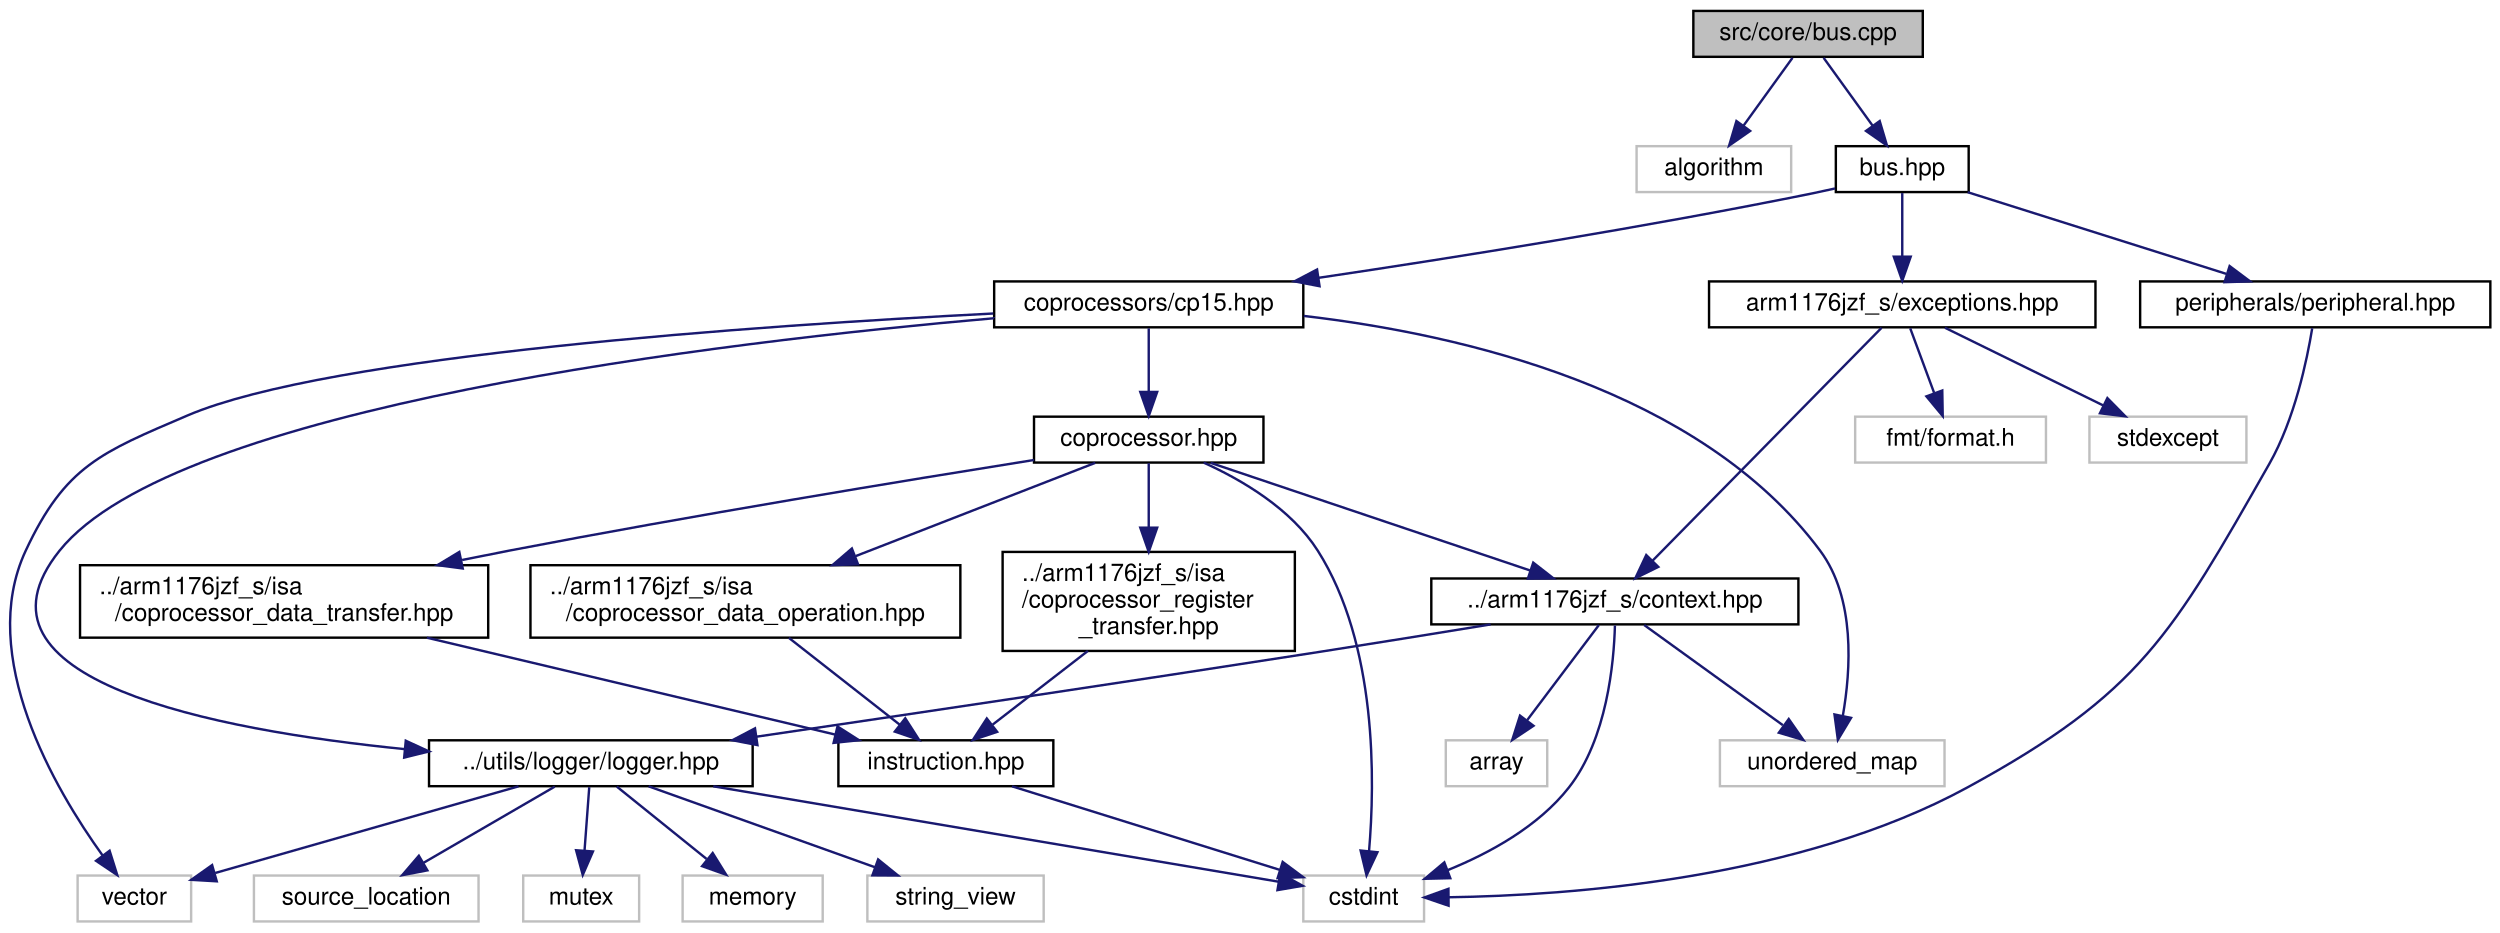
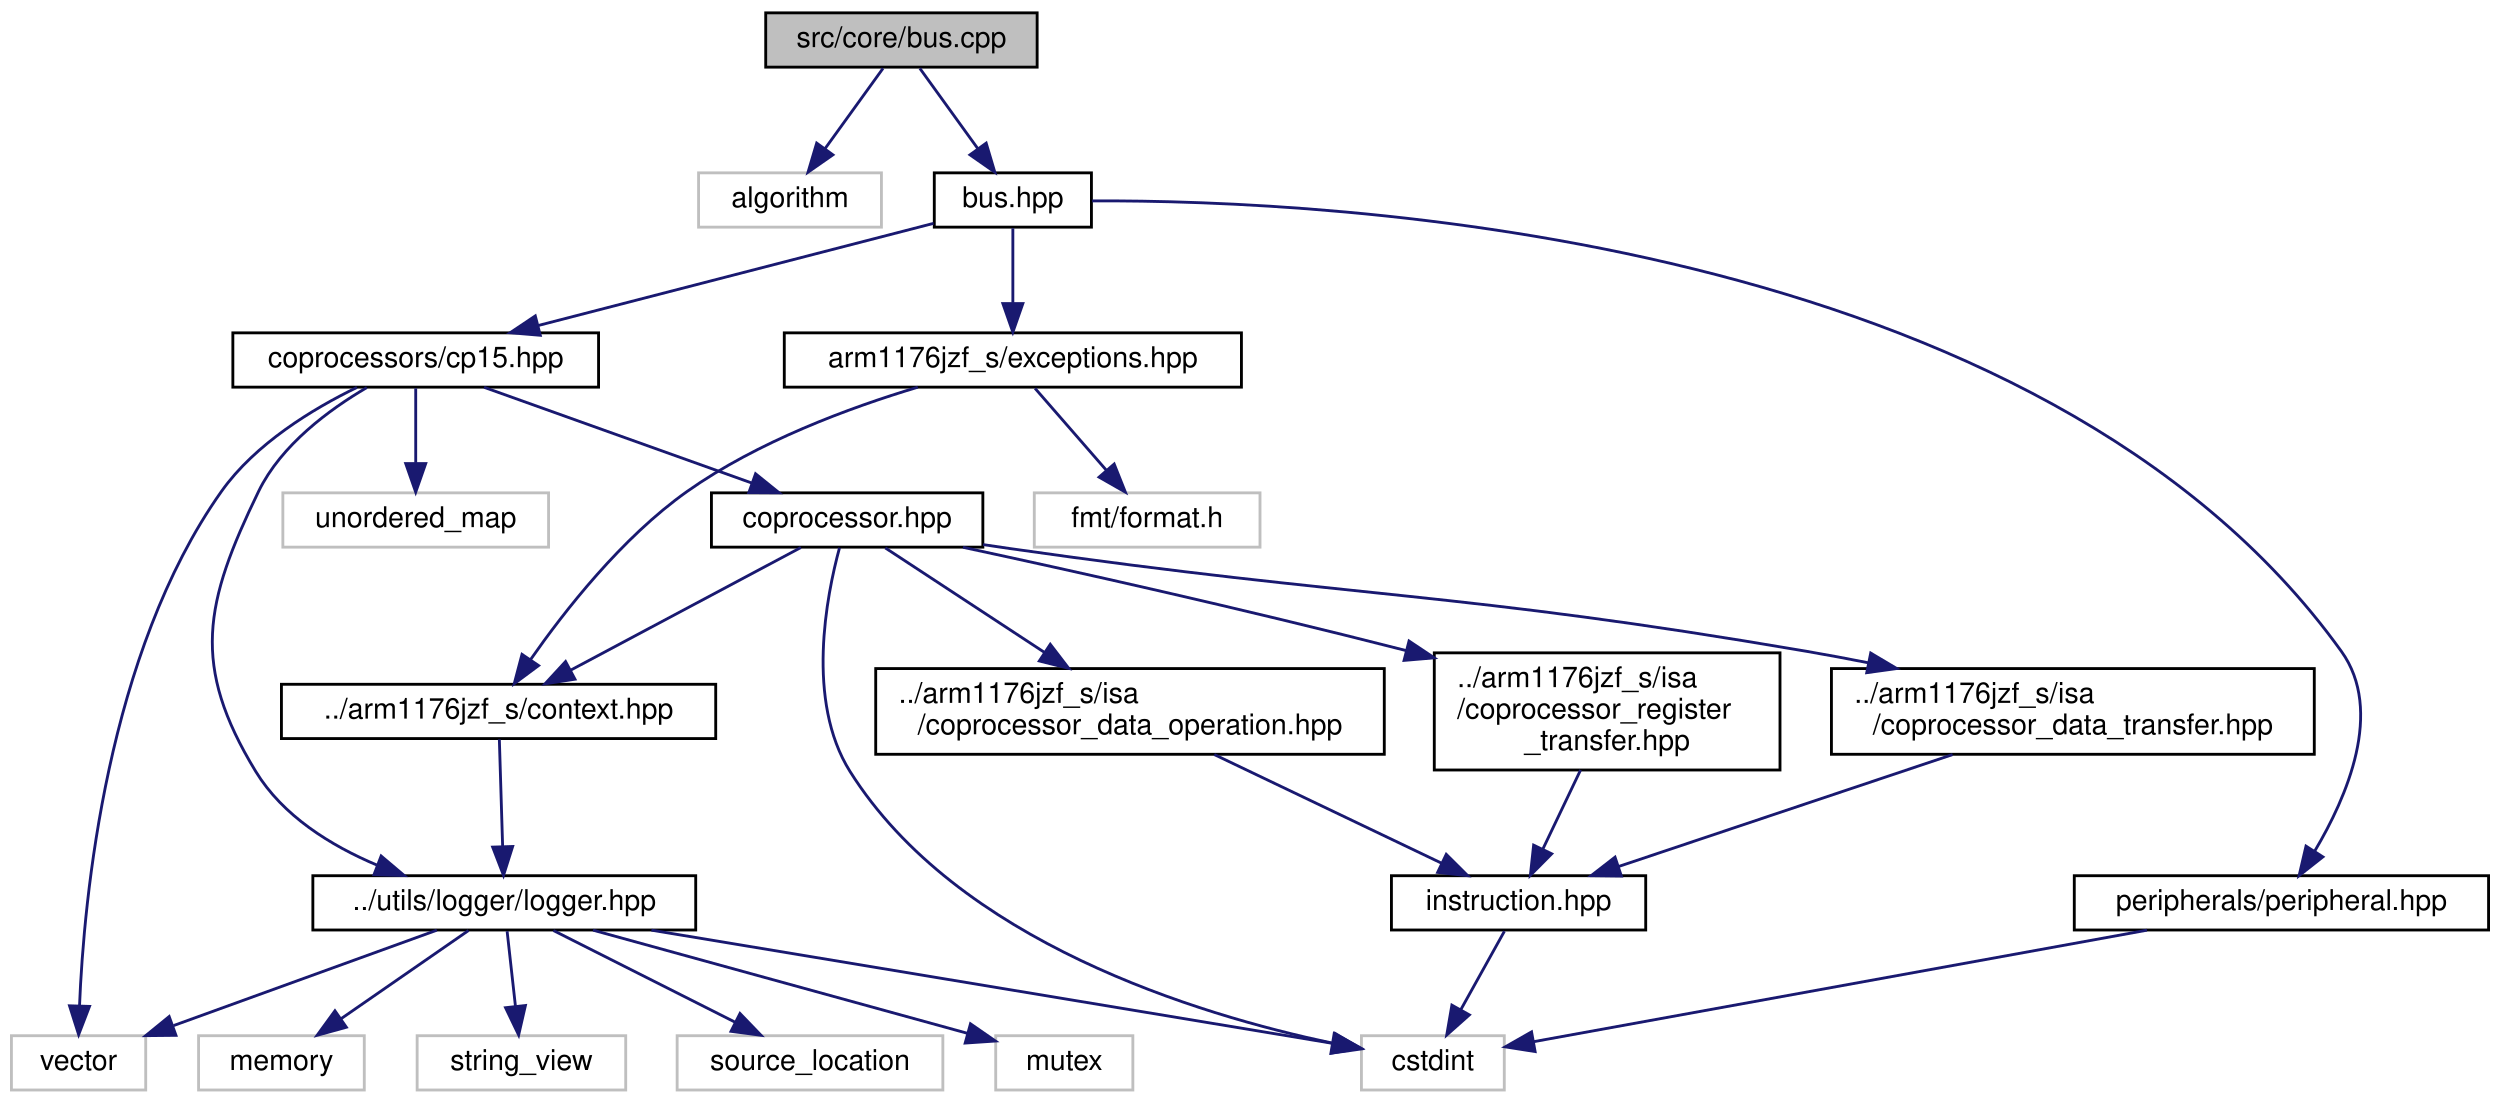
- <svg xmlns="http://www.w3.org/2000/svg" xmlns:xlink="http://www.w3.org/1999/xlink" width="1035pt" height="386pt" viewBox="0.00 0.00 1035.14 386.00">
+ <svg xmlns="http://www.w3.org/2000/svg" xmlns:xlink="http://www.w3.org/1999/xlink" width="875pt" height="386pt" viewBox="0.00 0.00 875.00 386.00">
  <g id="graph0" class="graph" transform="scale(1 1) rotate(0) translate(4 382)">
    <g id="node1" class="node">
      <g id="a_node1">
        <a xlink:title="This file implements the interface defined in bus.hpp.">
-           <polygon fill="#bfbfbf" stroke="black" points="697.14,-358.5 697.14,-377.5 792.14,-377.5 792.14,-358.5 697.14,-358.5" />
-           <text text-anchor="middle" x="744.64" y="-365.5" font-family="Helvetica,sans-Serif" font-size="10.00">src/core/bus.cpp</text>
+           <polygon fill="#bfbfbf" stroke="black" points="264,-358.5 264,-377.5 359,-377.5 359,-358.5 264,-358.5" />
+           <text text-anchor="middle" x="311.5" y="-365.5" font-family="Helvetica,sans-Serif" font-size="10.00">src/core/bus.cpp</text>
        </a>
      </g>
    </g>
    <g id="node2" class="node">
      <g id="a_node2">
        <a xlink:title=" ">
-           <polygon fill="none" stroke="#bfbfbf" points="673.64,-302.5 673.64,-321.5 737.64,-321.5 737.64,-302.5 673.64,-302.5" />
-           <text text-anchor="middle" x="705.64" y="-309.5" font-family="Helvetica,sans-Serif" font-size="10.00">algorithm</text>
+           <polygon fill="none" stroke="#bfbfbf" points="240.5,-302.5 240.5,-321.5 304.5,-321.5 304.5,-302.5 240.5,-302.5" />
+           <text text-anchor="middle" x="272.5" y="-309.5" font-family="Helvetica,sans-Serif" font-size="10.00">algorithm</text>
        </a>
      </g>
    </g>
    <g id="edge1" class="edge">
-       <path fill="none" stroke="midnightblue" d="M738.2,-358.08C732.69,-350.46 724.61,-339.26 717.87,-329.94" />
-       <polygon fill="midnightblue" stroke="midnightblue" points="720.65,-327.81 711.96,-321.75 714.98,-331.91 720.65,-327.81" />
+       <path fill="none" stroke="midnightblue" d="M305.06,-358.08C299.55,-350.46 291.47,-339.26 284.74,-329.94" />
+       <polygon fill="midnightblue" stroke="midnightblue" points="287.51,-327.81 278.82,-321.75 281.84,-331.91 287.51,-327.81" />
    </g>
    <g id="node3" class="node">
      <g id="a_node3">
        <a xlink:href="bus_8hpp.html" target="_top" xlink:title="This file defines an interface the CPU uses to access different memory-mapped peripherals.">
-           <polygon fill="none" stroke="black" points="756.14,-302.5 756.14,-321.5 811.14,-321.5 811.14,-302.5 756.14,-302.5" />
-           <text text-anchor="middle" x="783.64" y="-309.5" font-family="Helvetica,sans-Serif" font-size="10.00">bus.hpp</text>
+           <polygon fill="none" stroke="black" points="323,-302.5 323,-321.5 378,-321.5 378,-302.5 323,-302.5" />
+           <text text-anchor="middle" x="350.5" y="-309.5" font-family="Helvetica,sans-Serif" font-size="10.00">bus.hpp</text>
        </a>
      </g>
    </g>
    <g id="edge2" class="edge">
-       <path fill="none" stroke="midnightblue" d="M751.08,-358.08C756.59,-350.46 764.67,-339.26 771.4,-329.94" />
-       <polygon fill="midnightblue" stroke="midnightblue" points="774.3,-331.91 777.32,-321.75 768.63,-327.81 774.3,-331.91" />
+       <path fill="none" stroke="midnightblue" d="M317.94,-358.08C323.45,-350.46 331.53,-339.26 338.26,-329.94" />
+       <polygon fill="midnightblue" stroke="midnightblue" points="341.16,-331.91 344.18,-321.75 335.49,-327.81 341.16,-331.91" />
    </g>
    <g id="node4" class="node">
      <g id="a_node4">
        <a xlink:href="cp15_8hpp.html" target="_top" xlink:title=" ">
-           <polygon fill="none" stroke="black" points="407.64,-246.5 407.64,-265.5 535.64,-265.5 535.64,-246.5 407.64,-246.5" />
-           <text text-anchor="middle" x="471.64" y="-253.5" font-family="Helvetica,sans-Serif" font-size="10.00">coprocessors/cp15.hpp</text>
+           <polygon fill="none" stroke="black" points="77.5,-246.5 77.5,-265.5 205.5,-265.5 205.5,-246.5 77.5,-246.5" />
+           <text text-anchor="middle" x="141.5" y="-253.5" font-family="Helvetica,sans-Serif" font-size="10.00">coprocessors/cp15.hpp</text>
        </a>
      </g>
    </g>
    <g id="edge3" class="edge">
-       <path fill="none" stroke="midnightblue" d="M755.81,-303.99C752.72,-303.28 749.62,-302.61 746.64,-302 677.46,-287.95 597.8,-275.29 542.08,-267.01" />
-       <polygon fill="midnightblue" stroke="midnightblue" points="542.37,-263.52 531.96,-265.52 541.34,-270.44 542.37,-263.52" />
+       <path fill="none" stroke="midnightblue" d="M322.75,-303.83C287.36,-294.69 225.79,-278.78 184.36,-268.07" />
+       <polygon fill="midnightblue" stroke="midnightblue" points="185.1,-264.65 174.54,-265.54 183.35,-271.43 185.1,-264.65" />
+     </g>
+     <g id="node19" class="node">
+       <g id="a_node19">
+         <a xlink:href="peripheral_8hpp.html" target="_top" xlink:title=" ">
+           <polygon fill="none" stroke="black" points="722,-56.5 722,-75.5 867,-75.5 867,-56.5 722,-56.5" />
+           <text text-anchor="middle" x="794.5" y="-63.5" font-family="Helvetica,sans-Serif" font-size="10.00">peripherals/peripheral.hpp</text>
+         </a>
+       </g>
+     </g>
+     <g id="edge24" class="edge">
+       <path fill="none" stroke="midnightblue" d="M378.24,-311.69C461.57,-312.06 710.41,-300.4 815.5,-154 830.47,-133.15 817.37,-102.98 806.2,-84.2" />
+       <polygon fill="midnightblue" stroke="midnightblue" points="809.01,-82.09 800.69,-75.53 803.1,-85.85 809.01,-82.09" />
    </g>
    <g id="node20" class="node">
      <g id="a_node20">
-         <a xlink:href="peripheral_8hpp.html" target="_top" xlink:title=" ">
-           <polygon fill="none" stroke="black" points="882.14,-246.5 882.14,-265.5 1027.14,-265.5 1027.14,-246.5 882.14,-246.5" />
-           <text text-anchor="middle" x="954.64" y="-253.5" font-family="Helvetica,sans-Serif" font-size="10.00">peripherals/peripheral.hpp</text>
-         </a>
-       </g>
-     </g>
-     <g id="edge27" class="edge">
-       <path fill="none" stroke="midnightblue" d="M810.73,-302.44C839.63,-293.32 885.56,-278.81 917.74,-268.65" />
-       <polygon fill="midnightblue" stroke="midnightblue" points="919.19,-271.87 927.67,-265.52 917.08,-265.19 919.19,-271.87" />
-     </g>
-     <g id="node21" class="node">
-       <g id="a_node21">
-         <a xlink:href="exceptions_8hpp.html" target="_top" xlink:title=" ">
-           <polygon fill="none" stroke="black" points="703.64,-246.5 703.64,-265.5 863.64,-265.5 863.64,-246.5 703.64,-246.5" />
-           <text text-anchor="middle" x="783.64" y="-253.5" font-family="Helvetica,sans-Serif" font-size="10.00">arm1176jzf_s/exceptions.hpp</text>
-         </a>
-       </g>
-     </g>
-     <g id="edge29" class="edge">
-       <path fill="none" stroke="midnightblue" d="M783.64,-302.08C783.64,-295.01 783.64,-284.86 783.64,-275.99" />
-       <polygon fill="midnightblue" stroke="midnightblue" points="787.14,-275.75 783.64,-265.75 780.14,-275.75 787.14,-275.75" />
+         <a xlink:href="exceptions_8hpp.html" target="_top" xlink:title="This file defines all exceptions that can be thrown by the CPU during execution.">
+           <polygon fill="none" stroke="black" points="270.5,-246.5 270.5,-265.5 430.5,-265.5 430.5,-246.5 270.5,-246.5" />
+           <text text-anchor="middle" x="350.5" y="-253.5" font-family="Helvetica,sans-Serif" font-size="10.00">arm1176jzf_s/exceptions.hpp</text>
+         </a>
+       </g>
+     </g>
+     <g id="edge26" class="edge">
+       <path fill="none" stroke="midnightblue" d="M350.5,-302.08C350.5,-295.01 350.5,-284.86 350.5,-275.99" />
+       <polygon fill="midnightblue" stroke="midnightblue" points="354,-275.75 350.5,-265.75 347,-275.75 354,-275.75" />
    </g>
    <g id="node5" class="node">
      <g id="a_node5">
        <a xlink:title=" ">
-           <polygon fill="none" stroke="#bfbfbf" points="28.14,-0.5 28.14,-19.5 75.14,-19.5 75.14,-0.5 28.14,-0.5" />
-           <text text-anchor="middle" x="51.64" y="-7.5" font-family="Helvetica,sans-Serif" font-size="10.00">vector</text>
+           <polygon fill="none" stroke="#bfbfbf" points="0,-0.5 0,-19.5 47,-19.5 47,-0.5 0,-0.5" />
+           <text text-anchor="middle" x="23.5" y="-7.5" font-family="Helvetica,sans-Serif" font-size="10.00">vector</text>
        </a>
      </g>
    </g>
    <g id="edge4" class="edge">
-       <path fill="none" stroke="midnightblue" d="M407.28,-252.22C310.38,-247.27 132.13,-235.03 73.64,-210 37.96,-194.73 23.07,-189.16 6.64,-154 -13.76,-110.36 18.86,-55.08 38.49,-27.8" />
-       <polygon fill="midnightblue" stroke="midnightblue" points="41.38,-29.78 44.56,-19.68 35.77,-25.59 41.38,-29.78" />
+       <path fill="none" stroke="midnightblue" d="M120.92,-246.4C105.6,-238.96 85.36,-226.75 73.5,-210 33.39,-153.36 25.37,-67.66 23.83,-29.95" />
+       <polygon fill="midnightblue" stroke="midnightblue" points="27.33,-29.76 23.53,-19.87 20.33,-29.97 27.33,-29.76" />
    </g>
    <g id="node6" class="node">
      <g id="a_node6">
        <a xlink:title=" ">
-           <polygon fill="none" stroke="#bfbfbf" points="708.14,-56.5 708.14,-75.5 801.14,-75.5 801.14,-56.5 708.14,-56.5" />
-           <text text-anchor="middle" x="754.64" y="-63.5" font-family="Helvetica,sans-Serif" font-size="10.00">unordered_map</text>
+           <polygon fill="none" stroke="#bfbfbf" points="95,-190.5 95,-209.5 188,-209.5 188,-190.5 95,-190.5" />
+           <text text-anchor="middle" x="141.5" y="-197.5" font-family="Helvetica,sans-Serif" font-size="10.00">unordered_map</text>
        </a>
      </g>
    </g>
    <g id="edge5" class="edge">
-       <path fill="none" stroke="midnightblue" d="M535.86,-251.21C601.23,-243.59 699.81,-220.94 749.64,-154 764.29,-134.32 762.38,-104.66 759.02,-85.56" />
-       <polygon fill="midnightblue" stroke="midnightblue" points="762.43,-84.78 756.98,-75.69 755.58,-86.2 762.43,-84.78" />
+       <path fill="none" stroke="midnightblue" d="M141.5,-246.08C141.5,-239.01 141.5,-228.86 141.5,-219.99" />
+       <polygon fill="midnightblue" stroke="midnightblue" points="145,-219.75 141.5,-209.75 138,-219.75 145,-219.75" />
    </g>
    <g id="node7" class="node">
      <g id="a_node7">
        <a xlink:href="coprocessor_8hpp.html" target="_top" xlink:title=" ">
-           <polygon fill="none" stroke="black" points="424.14,-190.5 424.14,-209.5 519.14,-209.5 519.14,-190.5 424.14,-190.5" />
-           <text text-anchor="middle" x="471.64" y="-197.5" font-family="Helvetica,sans-Serif" font-size="10.00">coprocessor.hpp</text>
+           <polygon fill="none" stroke="black" points="245,-190.5 245,-209.5 340,-209.5 340,-190.5 245,-190.5" />
+           <text text-anchor="middle" x="292.5" y="-197.5" font-family="Helvetica,sans-Serif" font-size="10.00">coprocessor.hpp</text>
        </a>
      </g>
    </g>
    <g id="edge6" class="edge">
-       <path fill="none" stroke="midnightblue" d="M471.64,-246.08C471.64,-239.01 471.64,-228.86 471.64,-219.99" />
-       <polygon fill="midnightblue" stroke="midnightblue" points="475.14,-219.75 471.64,-209.75 468.14,-219.75 475.14,-219.75" />
+       <path fill="none" stroke="midnightblue" d="M165.43,-246.44C190.72,-237.4 230.8,-223.06 259.18,-212.92" />
+       <polygon fill="midnightblue" stroke="midnightblue" points="260.45,-216.18 268.69,-209.52 258.09,-209.59 260.45,-216.18" />
+     </g>
+     <g id="node10" class="node">
+       <g id="a_node10">
+         <a xlink:href="logger_8hpp.html" target="_top" xlink:title=" ">
+           <polygon fill="none" stroke="black" points="105.5,-56.5 105.5,-75.5 239.5,-75.5 239.5,-56.5 105.5,-56.5" />
+           <text text-anchor="middle" x="172.5" y="-63.5" font-family="Helvetica,sans-Serif" font-size="10.00">../utils/logger/logger.hpp</text>
+         </a>
+       </g>
+     </g>
+     <g id="edge23" class="edge">
+       <path fill="none" stroke="midnightblue" d="M124.38,-246.35C111.37,-238.73 94.41,-226.32 86.5,-210 67.5,-170.81 62.85,-149.21 85.5,-112 94.96,-96.46 111.71,-86.05 128,-79.19" />
+       <polygon fill="midnightblue" stroke="midnightblue" points="129.4,-82.4 137.49,-75.55 126.9,-75.87 129.4,-82.4" />
+     </g>
+     <g id="node8" class="node">
+       <g id="a_node8">
+         <a xlink:title=" ">
+           <polygon fill="none" stroke="#bfbfbf" points="472.5,-0.5 472.5,-19.5 522.5,-19.5 522.5,-0.5 472.5,-0.5" />
+           <text text-anchor="middle" x="497.5" y="-7.5" font-family="Helvetica,sans-Serif" font-size="10.00">cstdint</text>
+         </a>
+       </g>
+     </g>
+     <g id="edge7" class="edge">
+       <path fill="none" stroke="midnightblue" d="M289.83,-190.27C285.29,-173.6 277.98,-136.68 293.5,-112 330.93,-52.47 414.89,-26.9 462.61,-16.84" />
+       <polygon fill="midnightblue" stroke="midnightblue" points="463.37,-20.26 472.49,-14.87 462,-13.39 463.37,-20.26" />
+     </g>
+     <g id="node9" class="node">
+       <g id="a_node9">
+         <a xlink:href="context_8hpp.html" target="_top" xlink:title="This file defines the context (registers) of the CPU.">
+           <polygon fill="none" stroke="black" points="94.5,-123.5 94.5,-142.5 246.5,-142.5 246.5,-123.5 94.5,-123.5" />
+           <text text-anchor="middle" x="170.5" y="-130.5" font-family="Helvetica,sans-Serif" font-size="10.00">../arm1176jzf_s/context.hpp</text>
+         </a>
+       </g>
+     </g>
+     <g id="edge8" class="edge">
+       <path fill="none" stroke="midnightblue" d="M276.3,-190.37C255.7,-179.39 219.91,-160.32 195.72,-147.44" />
+       <polygon fill="midnightblue" stroke="midnightblue" points="197.24,-144.28 186.77,-142.67 193.95,-150.46 197.24,-144.28" />
+     </g>
+     <g id="node15" class="node">
+       <g id="a_node15">
+         <a xlink:href="coprocessor__register__transfer_8hpp.html" target="_top" xlink:title=" ">
+           <polygon fill="none" stroke="black" points="498,-112.5 498,-153.5 619,-153.5 619,-112.5 498,-112.5" />
+           <text text-anchor="start" x="506" y="-141.5" font-family="Helvetica,sans-Serif" font-size="10.00">../arm1176jzf_s/isa</text>
+           <text text-anchor="start" x="506" y="-130.5" font-family="Helvetica,sans-Serif" font-size="10.00">/coprocessor_register</text>
+           <text text-anchor="middle" x="558.5" y="-119.5" font-family="Helvetica,sans-Serif" font-size="10.00">_transfer.hpp</text>
+         </a>
+       </g>
+     </g>
+     <g id="edge16" class="edge">
+       <path fill="none" stroke="midnightblue" d="M333.04,-190.45C370.87,-182.32 429.12,-169.39 488.12,-154.3" />
+       <polygon fill="midnightblue" stroke="midnightblue" points="489.16,-157.64 497.97,-151.76 487.42,-150.86 489.16,-157.64" />
+     </g>
+     <g id="node17" class="node">
+       <g id="a_node17">
+         <a xlink:href="coprocessor__data__transfer_8hpp.html" target="_top" xlink:title=" ">
+           <polygon fill="none" stroke="black" points="637,-118 637,-148 806,-148 806,-118 637,-118" />
+           <text text-anchor="start" x="645" y="-136" font-family="Helvetica,sans-Serif" font-size="10.00">../arm1176jzf_s/isa</text>
+           <text text-anchor="middle" x="721.5" y="-125" font-family="Helvetica,sans-Serif" font-size="10.00">/coprocessor_data_transfer.hpp</text>
+         </a>
+       </g>
+     </g>
+     <g id="edge19" class="edge">
+       <path fill="none" stroke="midnightblue" d="M340.07,-191.39C343.26,-190.91 346.43,-190.44 349.5,-190 473.26,-172.25 505.28,-175.16 628.5,-154 635.49,-152.8 642.76,-151.44 650.01,-150" />
+       <polygon fill="midnightblue" stroke="midnightblue" points="650.75,-153.42 659.86,-148.01 649.36,-146.56 650.75,-153.42" />
+     </g>
+     <g id="node18" class="node">
+       <g id="a_node18">
+         <a xlink:href="coprocessor__data__operation_8hpp.html" target="_top" xlink:title=" ">
+           <polygon fill="none" stroke="black" points="302.5,-118 302.5,-148 480.5,-148 480.5,-118 302.5,-118" />
+           <text text-anchor="start" x="310.5" y="-136" font-family="Helvetica,sans-Serif" font-size="10.00">../arm1176jzf_s/isa</text>
+           <text text-anchor="middle" x="391.5" y="-125" font-family="Helvetica,sans-Serif" font-size="10.00">/coprocessor_data_operation.hpp</text>
+         </a>
+       </g>
+     </g>
+     <g id="edge21" class="edge">
+       <path fill="none" stroke="midnightblue" d="M305.85,-190.23C320.07,-180.9 343.03,-165.82 361.6,-153.63" />
+       <polygon fill="midnightblue" stroke="midnightblue" points="363.6,-156.5 370.04,-148.09 359.76,-150.65 363.6,-156.5" />
+     </g>
+     <g id="edge9" class="edge">
+       <path fill="none" stroke="midnightblue" d="M170.77,-123.23C171.06,-113.68 171.54,-98.12 171.92,-85.78" />
+       <polygon fill="midnightblue" stroke="midnightblue" points="175.43,-85.73 172.23,-75.63 168.43,-85.51 175.43,-85.73" />
+     </g>
+     <g id="edge11" class="edge">
+       <path fill="none" stroke="midnightblue" d="M148.89,-56.44C124.04,-47.44 84.73,-33.19 56.75,-23.05" />
+       <polygon fill="midnightblue" stroke="midnightblue" points="57.59,-19.63 47,-19.52 55.21,-26.21 57.59,-19.63" />
+     </g>
+     <g id="edge13" class="edge">
+       <path fill="none" stroke="midnightblue" d="M224,-56.44C290.55,-45.38 404.7,-26.42 462.2,-16.86" />
+       <polygon fill="midnightblue" stroke="midnightblue" points="462.97,-20.29 472.26,-15.19 461.82,-13.38 462.97,-20.29" />
    </g>
    <g id="node11" class="node">
      <g id="a_node11">
-         <a xlink:href="logger_8hpp.html" target="_top" xlink:title=" ">
-           <polygon fill="none" stroke="black" points="173.64,-56.5 173.64,-75.5 307.64,-75.5 307.64,-56.5 173.64,-56.5" />
-           <text text-anchor="middle" x="240.64" y="-63.5" font-family="Helvetica,sans-Serif" font-size="10.00">../utils/logger/logger.hpp</text>
-         </a>
-       </g>
-     </g>
-     <g id="edge26" class="edge">
-       <path fill="none" stroke="midnightblue" d="M407.56,-250.26C294.82,-240.46 68.41,-213.66 20.64,-154 -22.2,-100.5 84.27,-79.78 163.61,-71.84" />
-       <polygon fill="midnightblue" stroke="midnightblue" points="164.01,-75.32 173.63,-70.89 163.35,-68.35 164.01,-75.32" />
-     </g>
-     <g id="node8" class="node">
-       <g id="a_node8">
-         <a xlink:title=" ">
-           <polygon fill="none" stroke="#bfbfbf" points="535.64,-0.5 535.64,-19.5 585.64,-19.5 585.64,-0.5 535.64,-0.5" />
-           <text text-anchor="middle" x="560.64" y="-7.5" font-family="Helvetica,sans-Serif" font-size="10.00">cstdint</text>
-         </a>
-       </g>
-     </g>
-     <g id="edge7" class="edge">
-       <path fill="none" stroke="midnightblue" d="M494.38,-190.48C510.31,-183.27 530.64,-171.32 541.64,-154 566.29,-115.18 565.35,-58.48 562.85,-29.52" />
-       <polygon fill="midnightblue" stroke="midnightblue" points="566.33,-29.15 561.83,-19.56 559.37,-29.86 566.33,-29.15" />
-     </g>
-     <g id="node9" class="node">
-       <g id="a_node9">
-         <a xlink:href="context_8hpp.html" target="_top" xlink:title=" ">
-           <polygon fill="none" stroke="black" points="588.64,-123.5 588.64,-142.5 740.64,-142.5 740.64,-123.5 588.64,-123.5" />
-           <text text-anchor="middle" x="664.64" y="-130.5" font-family="Helvetica,sans-Serif" font-size="10.00">../arm1176jzf_s/context.hpp</text>
-         </a>
-       </g>
-     </g>
-     <g id="edge8" class="edge">
-       <path fill="none" stroke="midnightblue" d="M497.27,-190.37C531.25,-178.92 591.36,-158.68 629.53,-145.82" />
-       <polygon fill="midnightblue" stroke="midnightblue" points="630.85,-149.07 639.21,-142.56 628.62,-142.44 630.85,-149.07" />
+         <a xlink:title=" ">
+           <polygon fill="none" stroke="#bfbfbf" points="344.5,-0.5 344.5,-19.5 392.5,-19.5 392.5,-0.5 344.5,-0.5" />
+           <text text-anchor="middle" x="368.5" y="-7.5" font-family="Helvetica,sans-Serif" font-size="10.00">mutex</text>
+         </a>
+       </g>
+     </g>
+     <g id="edge10" class="edge">
+       <path fill="none" stroke="midnightblue" d="M203.56,-56.44C239.27,-46.6 297.72,-30.5 334.59,-20.34" />
+       <polygon fill="midnightblue" stroke="midnightblue" points="335.67,-23.67 344.39,-17.64 333.81,-16.93 335.67,-23.67" />
+     </g>
+     <g id="node12" class="node">
+       <g id="a_node12">
+         <a xlink:title=" ">
+           <polygon fill="none" stroke="#bfbfbf" points="65.5,-0.5 65.5,-19.5 123.5,-19.5 123.5,-0.5 65.5,-0.5" />
+           <text text-anchor="middle" x="94.5" y="-7.5" font-family="Helvetica,sans-Serif" font-size="10.00">memory</text>
+         </a>
+       </g>
+     </g>
+     <g id="edge12" class="edge">
+       <path fill="none" stroke="midnightblue" d="M159.97,-56.32C147.91,-47.98 129.47,-35.21 115.23,-25.35" />
+       <polygon fill="midnightblue" stroke="midnightblue" points="117.22,-22.47 107,-19.65 113.23,-28.22 117.22,-22.47" />
+     </g>
+     <g id="node13" class="node">
+       <g id="a_node13">
+         <a xlink:title=" ">
+           <polygon fill="none" stroke="#bfbfbf" points="142,-0.5 142,-19.5 215,-19.5 215,-0.5 142,-0.5" />
+           <text text-anchor="middle" x="178.5" y="-7.5" font-family="Helvetica,sans-Serif" font-size="10.00">string_view</text>
+         </a>
+       </g>
+     </g>
+     <g id="edge14" class="edge">
+       <path fill="none" stroke="midnightblue" d="M173.49,-56.08C174.29,-48.93 175.43,-38.64 176.42,-29.69" />
+       <polygon fill="midnightblue" stroke="midnightblue" points="179.9,-30.08 177.53,-19.75 172.94,-29.3 179.9,-30.08" />
+     </g>
+     <g id="node14" class="node">
+       <g id="a_node14">
+         <a xlink:title=" ">
+           <polygon fill="none" stroke="#bfbfbf" points="233,-0.5 233,-19.5 326,-19.5 326,-0.5 233,-0.5" />
+           <text text-anchor="middle" x="279.5" y="-7.5" font-family="Helvetica,sans-Serif" font-size="10.00">source_location</text>
+         </a>
+       </g>
+     </g>
+     <g id="edge15" class="edge">
+       <path fill="none" stroke="midnightblue" d="M189.69,-56.32C206.85,-47.66 233.45,-34.24 253.25,-24.25" />
+       <polygon fill="midnightblue" stroke="midnightblue" points="255,-27.28 262.35,-19.65 251.85,-21.04 255,-27.28" />
    </g>
    <g id="node16" class="node">
      <g id="a_node16">
-         <a xlink:href="coprocessor__register__transfer_8hpp.html" target="_top" xlink:title=" ">
-           <polygon fill="none" stroke="black" points="411.14,-112.5 411.14,-153.5 532.14,-153.5 532.14,-112.5 411.14,-112.5" />
-           <text text-anchor="start" x="419.14" y="-141.5" font-family="Helvetica,sans-Serif" font-size="10.00">../arm1176jzf_s/isa</text>
-           <text text-anchor="start" x="419.14" y="-130.5" font-family="Helvetica,sans-Serif" font-size="10.00">/coprocessor_register</text>
-           <text text-anchor="middle" x="471.64" y="-119.5" font-family="Helvetica,sans-Serif" font-size="10.00">_transfer.hpp</text>
-         </a>
-       </g>
-     </g>
-     <g id="edge19" class="edge">
-       <path fill="none" stroke="midnightblue" d="M471.64,-190.23C471.64,-183.36 471.64,-173.38 471.64,-163.73" />
-       <polygon fill="midnightblue" stroke="midnightblue" points="475.14,-163.54 471.64,-153.54 468.14,-163.54 475.14,-163.54" />
-     </g>
-     <g id="node18" class="node">
-       <g id="a_node18">
-         <a xlink:href="coprocessor__data__transfer_8hpp.html" target="_top" xlink:title=" ">
-           <polygon fill="none" stroke="black" points="29.14,-118 29.14,-148 198.14,-148 198.14,-118 29.14,-118" />
-           <text text-anchor="start" x="37.14" y="-136" font-family="Helvetica,sans-Serif" font-size="10.00">../arm1176jzf_s/isa</text>
-           <text text-anchor="middle" x="113.64" y="-125" font-family="Helvetica,sans-Serif" font-size="10.00">/coprocessor_data_transfer.hpp</text>
-         </a>
-       </g>
+         <a xlink:href="instruction_8hpp.html" target="_top" xlink:title=" ">
+           <polygon fill="none" stroke="black" points="483,-56.5 483,-75.5 572,-75.5 572,-56.5 483,-56.5" />
+           <text text-anchor="middle" x="527.5" y="-63.5" font-family="Helvetica,sans-Serif" font-size="10.00">instruction.hpp</text>
+         </a>
+       </g>
+     </g>
+     <g id="edge17" class="edge">
+       <path fill="none" stroke="midnightblue" d="M549.2,-112.5C544.99,-103.68 540.06,-93.34 535.96,-84.74" />
+       <polygon fill="midnightblue" stroke="midnightblue" points="539.09,-83.17 531.63,-75.65 532.77,-86.19 539.09,-83.17" />
+     </g>
+     <g id="edge18" class="edge">
+       <path fill="none" stroke="midnightblue" d="M522.55,-56.08C518.4,-48.61 512.35,-37.72 507.23,-28.52" />
+       <polygon fill="midnightblue" stroke="midnightblue" points="510.28,-26.79 502.36,-19.75 504.16,-30.19 510.28,-26.79" />
+     </g>
+     <g id="edge20" class="edge">
+       <path fill="none" stroke="midnightblue" d="M679.4,-117.9C644.46,-106.19 595.34,-89.73 562.52,-78.73" />
+       <polygon fill="midnightblue" stroke="midnightblue" points="563.48,-75.37 552.89,-75.51 561.26,-82 563.48,-75.37" />
    </g>
    <g id="edge22" class="edge">
-       <path fill="none" stroke="midnightblue" d="M424.13,-191.57C371.02,-183.12 282.48,-168.59 206.64,-154 200.36,-152.79 193.85,-151.49 187.33,-150.16" />
-       <polygon fill="midnightblue" stroke="midnightblue" points="187.6,-146.64 177.1,-148.03 186.18,-153.49 187.6,-146.64" />
-     </g>
-     <g id="node19" class="node">
-       <g id="a_node19">
-         <a xlink:href="coprocessor__data__operation_8hpp.html" target="_top" xlink:title=" ">
-           <polygon fill="none" stroke="black" points="215.64,-118 215.64,-148 393.64,-148 393.64,-118 215.64,-118" />
-           <text text-anchor="start" x="223.64" y="-136" font-family="Helvetica,sans-Serif" font-size="10.00">../arm1176jzf_s/isa</text>
-           <text text-anchor="middle" x="304.64" y="-125" font-family="Helvetica,sans-Serif" font-size="10.00">/coprocessor_data_operation.hpp</text>
-         </a>
-       </g>
-     </g>
-     <g id="edge24" class="edge">
-       <path fill="none" stroke="midnightblue" d="M449.46,-190.37C424.29,-180.57 382.56,-164.33 350.34,-151.79" />
-       <polygon fill="midnightblue" stroke="midnightblue" points="351.27,-148.39 340.68,-148.03 348.73,-154.92 351.27,-148.39" />
-     </g>
-     <g id="edge11" class="edge">
-       <path fill="none" stroke="midnightblue" d="M676.78,-123.23C691.49,-112.61 716.49,-94.55 734.2,-81.76" />
-       <polygon fill="midnightblue" stroke="midnightblue" points="736.64,-84.32 742.69,-75.63 732.54,-78.64 736.64,-84.32" />
-     </g>
-     <g id="edge10" class="edge">
-       <path fill="none" stroke="midnightblue" d="M664.67,-123.02C664.26,-107.68 661.4,-76.13 645.64,-56 632.95,-39.81 612.8,-28.78 595.29,-21.69" />
-       <polygon fill="midnightblue" stroke="midnightblue" points="596.5,-18.41 585.91,-18.15 594.03,-24.96 596.5,-18.41" />
-     </g>
-     <g id="node10" class="node">
-       <g id="a_node10">
-         <a xlink:title=" ">
-           <polygon fill="none" stroke="#bfbfbf" points="594.64,-56.5 594.64,-75.5 636.64,-75.5 636.64,-56.5 594.64,-56.5" />
-           <text text-anchor="middle" x="615.64" y="-63.5" font-family="Helvetica,sans-Serif" font-size="10.00">array</text>
-         </a>
-       </g>
-     </g>
-     <g id="edge9" class="edge">
-       <path fill="none" stroke="midnightblue" d="M658.03,-123.23C650.46,-113.2 637.89,-96.51 628.39,-83.92" />
-       <polygon fill="midnightblue" stroke="midnightblue" points="630.96,-81.51 622.14,-75.63 625.37,-85.72 630.96,-81.51" />
-     </g>
-     <g id="edge12" class="edge">
-       <path fill="none" stroke="midnightblue" d="M613.19,-123.48C591.17,-119.88 565.15,-115.67 541.64,-112 461.9,-99.56 370.15,-85.94 309.12,-76.98" />
-       <polygon fill="midnightblue" stroke="midnightblue" points="309.62,-73.52 299.22,-75.53 308.61,-80.45 309.62,-73.52" />
-     </g>
-     <g id="edge14" class="edge">
-       <path fill="none" stroke="midnightblue" d="M210.69,-56.44C176.49,-46.67 120.68,-30.73 85.09,-20.56" />
-       <polygon fill="midnightblue" stroke="midnightblue" points="85.75,-17.11 75.18,-17.73 83.83,-23.84 85.75,-17.11" />
-     </g>
-     <g id="edge16" class="edge">
-       <path fill="none" stroke="midnightblue" d="M291.34,-56.44C356.71,-45.41 468.7,-26.51 525.45,-16.94" />
-       <polygon fill="midnightblue" stroke="midnightblue" points="526.11,-20.38 535.38,-15.26 524.94,-13.47 526.11,-20.38" />
-     </g>
-     <g id="node12" class="node">
-       <g id="a_node12">
-         <a xlink:title=" ">
-           <polygon fill="none" stroke="#bfbfbf" points="212.64,-0.5 212.64,-19.5 260.64,-19.5 260.64,-0.5 212.64,-0.5" />
-           <text text-anchor="middle" x="236.64" y="-7.5" font-family="Helvetica,sans-Serif" font-size="10.00">mutex</text>
-         </a>
-       </g>
-     </g>
-     <g id="edge13" class="edge">
-       <path fill="none" stroke="midnightblue" d="M239.98,-56.08C239.45,-49.01 238.7,-38.86 238.04,-29.99" />
-       <polygon fill="midnightblue" stroke="midnightblue" points="241.52,-29.47 237.29,-19.75 234.53,-29.98 241.52,-29.47" />
-     </g>
-     <g id="node13" class="node">
-       <g id="a_node13">
-         <a xlink:title=" ">
-           <polygon fill="none" stroke="#bfbfbf" points="278.64,-0.5 278.64,-19.5 336.64,-19.5 336.64,-0.5 278.64,-0.5" />
-           <text text-anchor="middle" x="307.64" y="-7.5" font-family="Helvetica,sans-Serif" font-size="10.00">memory</text>
-         </a>
-       </g>
-     </g>
-     <g id="edge15" class="edge">
-       <path fill="none" stroke="midnightblue" d="M251.4,-56.32C261.4,-48.26 276.52,-36.08 288.57,-26.37" />
-       <polygon fill="midnightblue" stroke="midnightblue" points="291.09,-28.83 296.68,-19.83 286.7,-23.38 291.09,-28.83" />
-     </g>
-     <g id="node14" class="node">
-       <g id="a_node14">
-         <a xlink:title=" ">
-           <polygon fill="none" stroke="#bfbfbf" points="355.14,-0.5 355.14,-19.5 428.14,-19.5 428.14,-0.5 355.14,-0.5" />
-           <text text-anchor="middle" x="391.64" y="-7.5" font-family="Helvetica,sans-Serif" font-size="10.00">string_view</text>
-         </a>
-       </g>
-     </g>
-     <g id="edge17" class="edge">
-       <path fill="none" stroke="midnightblue" d="M264.56,-56.44C289.86,-47.4 329.94,-33.06 358.32,-22.92" />
-       <polygon fill="midnightblue" stroke="midnightblue" points="359.59,-26.18 367.82,-19.52 357.23,-19.59 359.59,-26.18" />
-     </g>
-     <g id="node15" class="node">
-       <g id="a_node15">
-         <a xlink:title=" ">
-           <polygon fill="none" stroke="#bfbfbf" points="101.14,-0.5 101.14,-19.5 194.14,-19.5 194.14,-0.5 101.14,-0.5" />
-           <text text-anchor="middle" x="147.64" y="-7.5" font-family="Helvetica,sans-Serif" font-size="10.00">source_location</text>
-         </a>
-       </g>
-     </g>
-     <g id="edge18" class="edge">
-       <path fill="none" stroke="midnightblue" d="M225.7,-56.32C211.05,-47.82 188.5,-34.73 171.4,-24.8" />
-       <polygon fill="midnightblue" stroke="midnightblue" points="172.95,-21.65 162.54,-19.65 169.43,-27.7 172.95,-21.65" />
-     </g>
-     <g id="node17" class="node">
-       <g id="a_node17">
-         <a xlink:href="instruction_8hpp.html" target="_top" xlink:title=" ">
-           <polygon fill="none" stroke="black" points="343.14,-56.5 343.14,-75.5 432.14,-75.5 432.14,-56.5 343.14,-56.5" />
-           <text text-anchor="middle" x="387.64" y="-63.5" font-family="Helvetica,sans-Serif" font-size="10.00">instruction.hpp</text>
-         </a>
-       </g>
-     </g>
-     <g id="edge20" class="edge">
-       <path fill="none" stroke="midnightblue" d="M446.44,-112.5C433.8,-102.72 418.75,-91.07 407.03,-82.01" />
-       <polygon fill="midnightblue" stroke="midnightblue" points="408.87,-79 398.82,-75.65 404.59,-84.54 408.87,-79" />
-     </g>
-     <g id="edge21" class="edge">
-       <path fill="none" stroke="midnightblue" d="M415.05,-56.44C445.1,-47.06 493.37,-32 526.01,-21.81" />
-       <polygon fill="midnightblue" stroke="midnightblue" points="527.1,-25.14 535.6,-18.82 525.01,-18.45 527.1,-25.14" />
-     </g>
-     <g id="edge23" class="edge">
-       <path fill="none" stroke="midnightblue" d="M172.75,-117.98C223.47,-105.95 295.5,-88.86 341.9,-77.85" />
-       <polygon fill="midnightblue" stroke="midnightblue" points="342.76,-81.24 351.69,-75.53 341.15,-74.43 342.76,-81.24" />
+       <path fill="none" stroke="midnightblue" d="M421.01,-117.9C444.66,-106.59 477.58,-90.86 500.53,-79.89" />
+       <polygon fill="midnightblue" stroke="midnightblue" points="502.19,-82.98 509.7,-75.51 499.17,-76.66 502.19,-82.98" />
    </g>
    <g id="edge25" class="edge">
-       <path fill="none" stroke="midnightblue" d="M322.65,-117.9C336.23,-107.26 354.82,-92.7 368.64,-81.88" />
-       <polygon fill="midnightblue" stroke="midnightblue" points="370.82,-84.62 376.54,-75.69 366.5,-79.1 370.82,-84.62" />
+       <path fill="none" stroke="midnightblue" d="M747.44,-56.44C687.79,-45.6 586.31,-27.15 532.85,-17.43" />
+       <polygon fill="midnightblue" stroke="midnightblue" points="533.29,-13.95 522.83,-15.6 532.04,-20.84 533.29,-13.95" />
    </g>
    <g id="edge28" class="edge">
-       <path fill="none" stroke="midnightblue" d="M953.38,-246.08C951.25,-233.05 946.11,-208.39 935.64,-190 895.34,-119.22 882.15,-94.98 810.64,-56 741.23,-18.16 646.45,-11.25 595.86,-10.51" />
-       <polygon fill="midnightblue" stroke="midnightblue" points="595.79,-7.01 585.76,-10.43 595.74,-14.01 595.79,-7.01" />
-     </g>
-     <g id="edge32" class="edge">
-       <path fill="none" stroke="midnightblue" d="M775.08,-246.3C755.18,-226.07 705.57,-175.62 680.17,-149.79" />
-       <polygon fill="midnightblue" stroke="midnightblue" points="682.63,-147.3 673.12,-142.62 677.64,-152.21 682.63,-147.3" />
-     </g>
-     <g id="node22" class="node">
-       <g id="a_node22">
-         <a xlink:title=" ">
-           <polygon fill="none" stroke="#bfbfbf" points="861.14,-190.5 861.14,-209.5 926.14,-209.5 926.14,-190.5 861.14,-190.5" />
-           <text text-anchor="middle" x="893.64" y="-197.5" font-family="Helvetica,sans-Serif" font-size="10.00">stdexcept</text>
-         </a>
-       </g>
-     </g>
-     <g id="edge30" class="edge">
-       <path fill="none" stroke="midnightblue" d="M801.31,-246.32C819.03,-237.62 846.54,-224.12 866.93,-214.11" />
-       <polygon fill="midnightblue" stroke="midnightblue" points="868.57,-217.2 876.01,-209.65 865.49,-210.92 868.57,-217.2" />
-     </g>
-     <g id="node23" class="node">
-       <g id="a_node23">
-         <a xlink:title=" ">
-           <polygon fill="none" stroke="#bfbfbf" points="764.14,-190.5 764.14,-209.5 843.14,-209.5 843.14,-190.5 764.14,-190.5" />
-           <text text-anchor="middle" x="803.64" y="-197.5" font-family="Helvetica,sans-Serif" font-size="10.00">fmt/format.h</text>
-         </a>
-       </g>
-     </g>
-     <g id="edge31" class="edge">
-       <path fill="none" stroke="midnightblue" d="M786.94,-246.08C789.62,-238.85 793.49,-228.41 796.82,-219.4" />
-       <polygon fill="midnightblue" stroke="midnightblue" points="800.21,-220.34 800.4,-209.75 793.64,-217.91 800.21,-220.34" />
+       <path fill="none" stroke="midnightblue" d="M317.23,-246.48C293.31,-239.31 261.08,-227.39 236.5,-210 213.63,-193.82 193.52,-168.1 181.68,-151.13" />
+       <polygon fill="midnightblue" stroke="midnightblue" points="184.5,-149.05 175.99,-142.73 178.7,-152.97 184.5,-149.05" />
+     </g>
+     <g id="node21" class="node">
+       <g id="a_node21">
+         <a xlink:title=" ">
+           <polygon fill="none" stroke="#bfbfbf" points="358,-190.5 358,-209.5 437,-209.5 437,-190.5 358,-190.5" />
+           <text text-anchor="middle" x="397.5" y="-197.5" font-family="Helvetica,sans-Serif" font-size="10.00">fmt/format.h</text>
+         </a>
+       </g>
+     </g>
+     <g id="edge27" class="edge">
+       <path fill="none" stroke="midnightblue" d="M358.26,-246.08C365.04,-238.3 375.04,-226.8 383.26,-217.37" />
+       <polygon fill="midnightblue" stroke="midnightblue" points="385.96,-219.59 389.88,-209.75 380.68,-215 385.96,-219.59" />
    </g>
  </g>
</svg>
